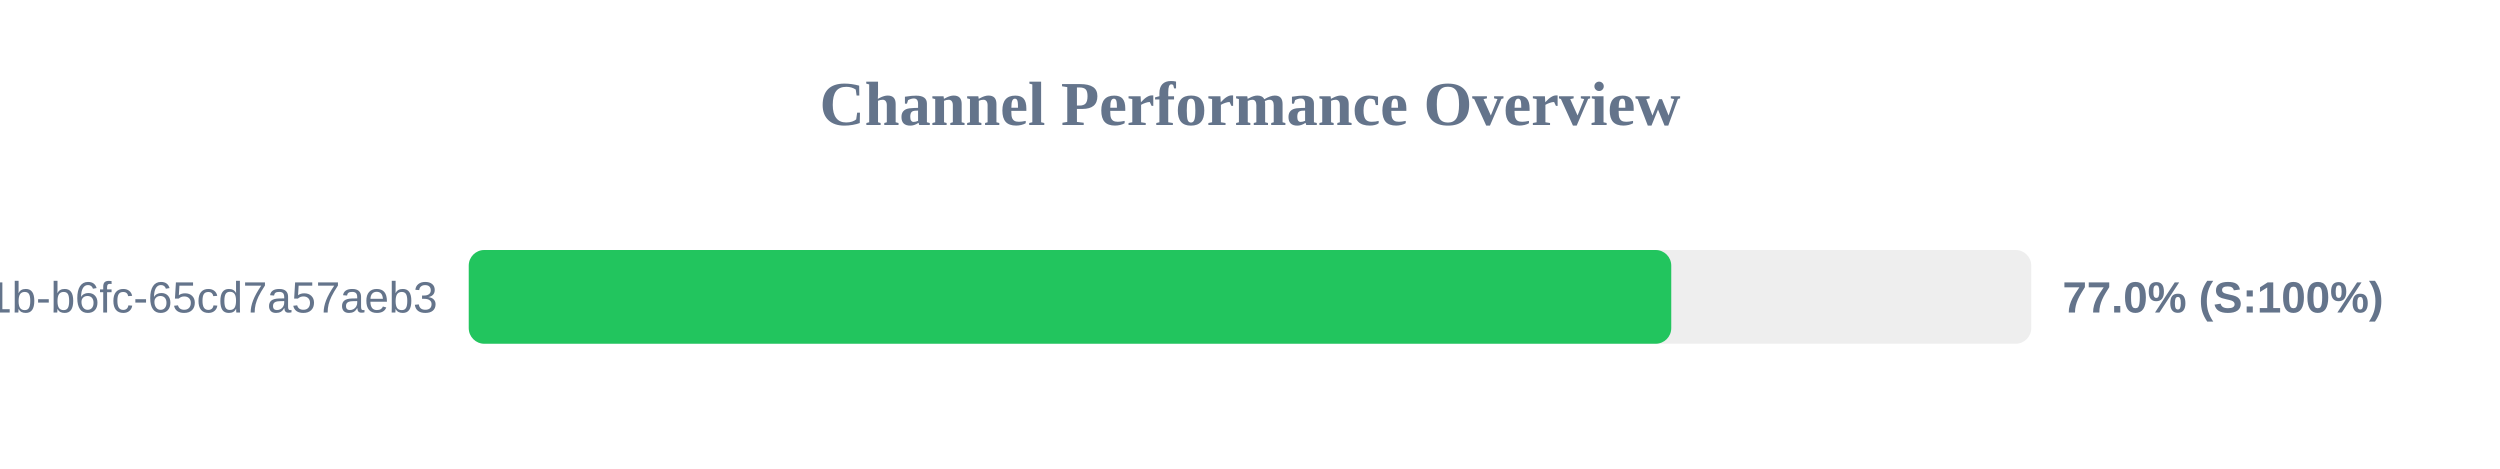
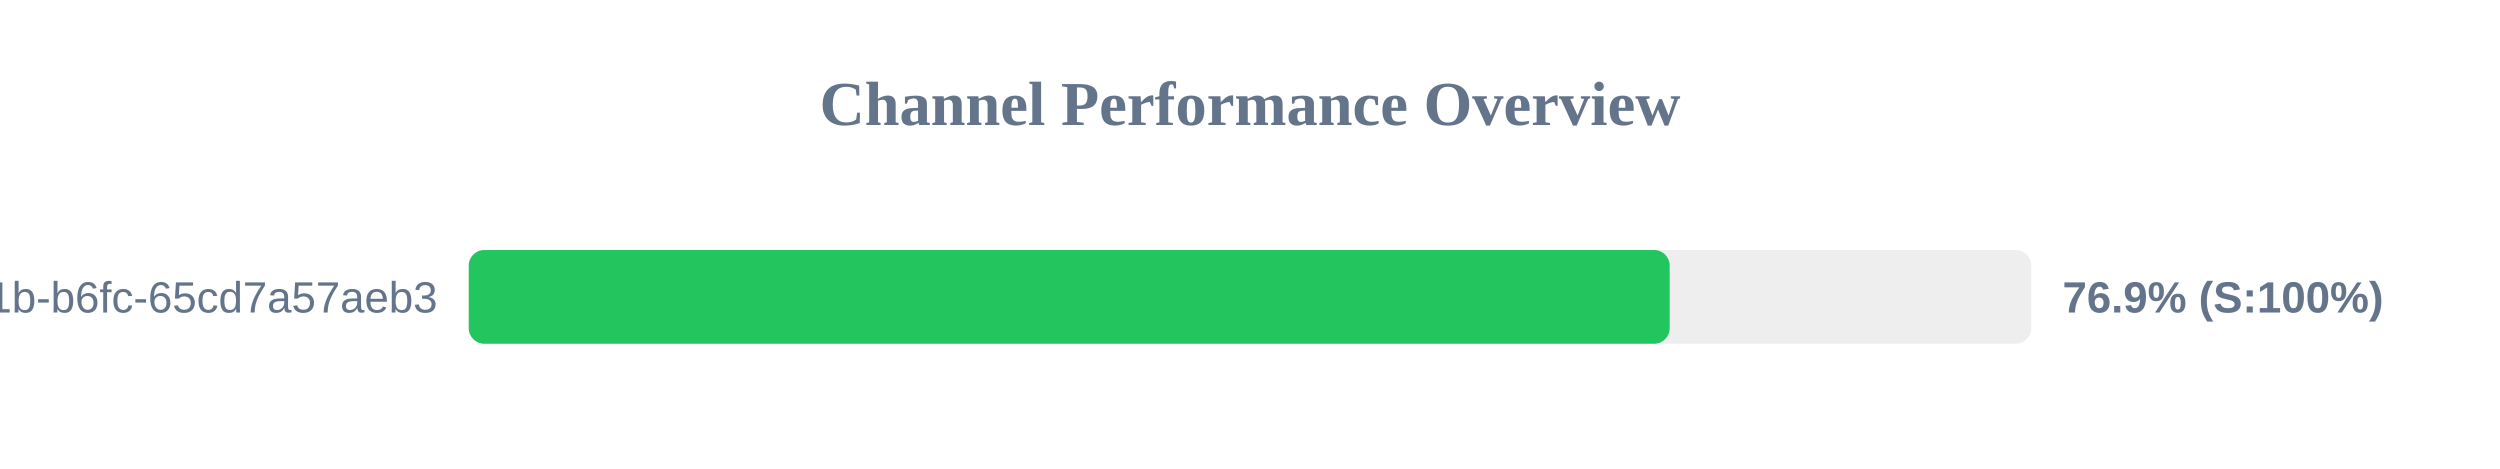
<svg xmlns="http://www.w3.org/2000/svg" width="800" height="150" version="1.1">
  <style>
        .row { font: 14px Arial; fill: #64748b; }
        .score { font: bold 14px Arial; fill: #64748b; }
    </style>
  <text x="400" y="40" text-anchor="middle" font-size="20px" font-weight="bold" fill="#64748b">Channel Performance Overview</text>
  <rect x="150" y="80" width="500" height="30" fill="#eee" rx="5" />
-   <rect x="150" y="80" width="384.8" height="30" fill="#22c55e" rx="5" />
+   <rect x="150" y="80" width="384.3" height="30" fill="#22c55e" rx="5" />
  <text x="140" y="100" text-anchor="end" class="row">?uuid=9c859345-959f-491b-b6fc-65cd7a57aeb3</text>
-   <text x="660" y="100" text-anchor="start" class="score">77.0% (S:100%)</text>
+   <text x="660" y="100" text-anchor="start" class="score">76.9% (S:100%)</text>
</svg>
